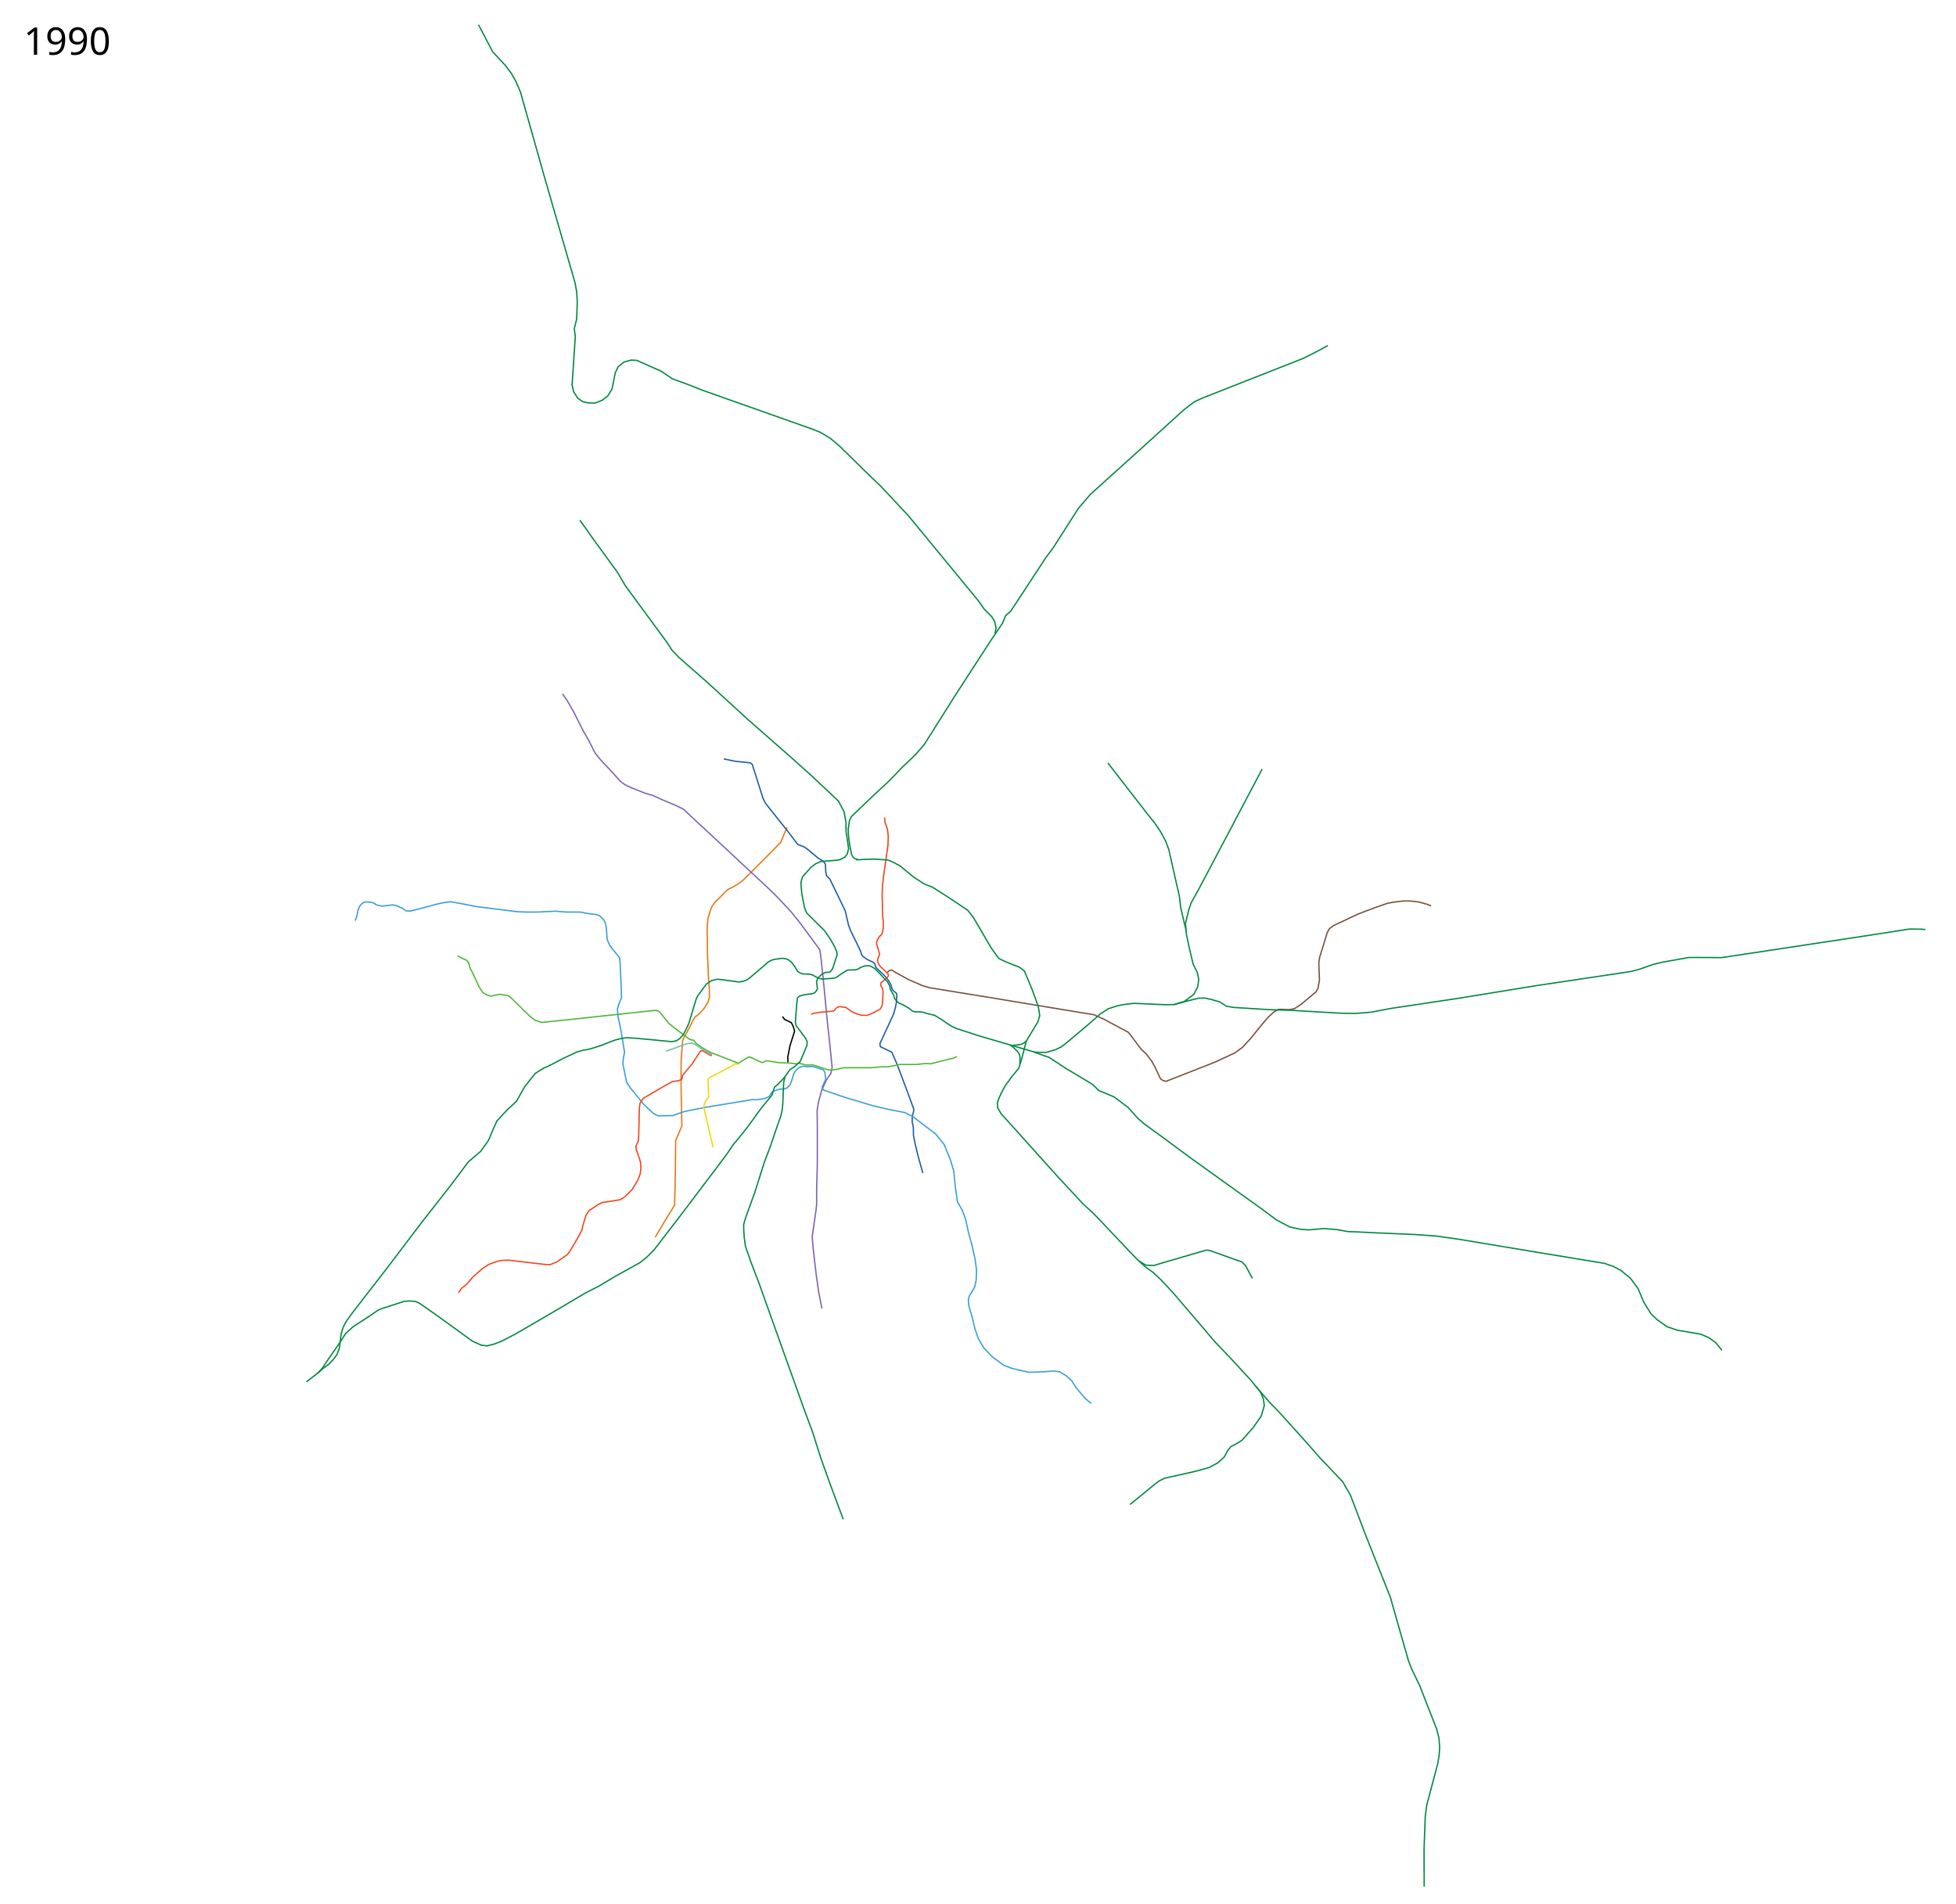
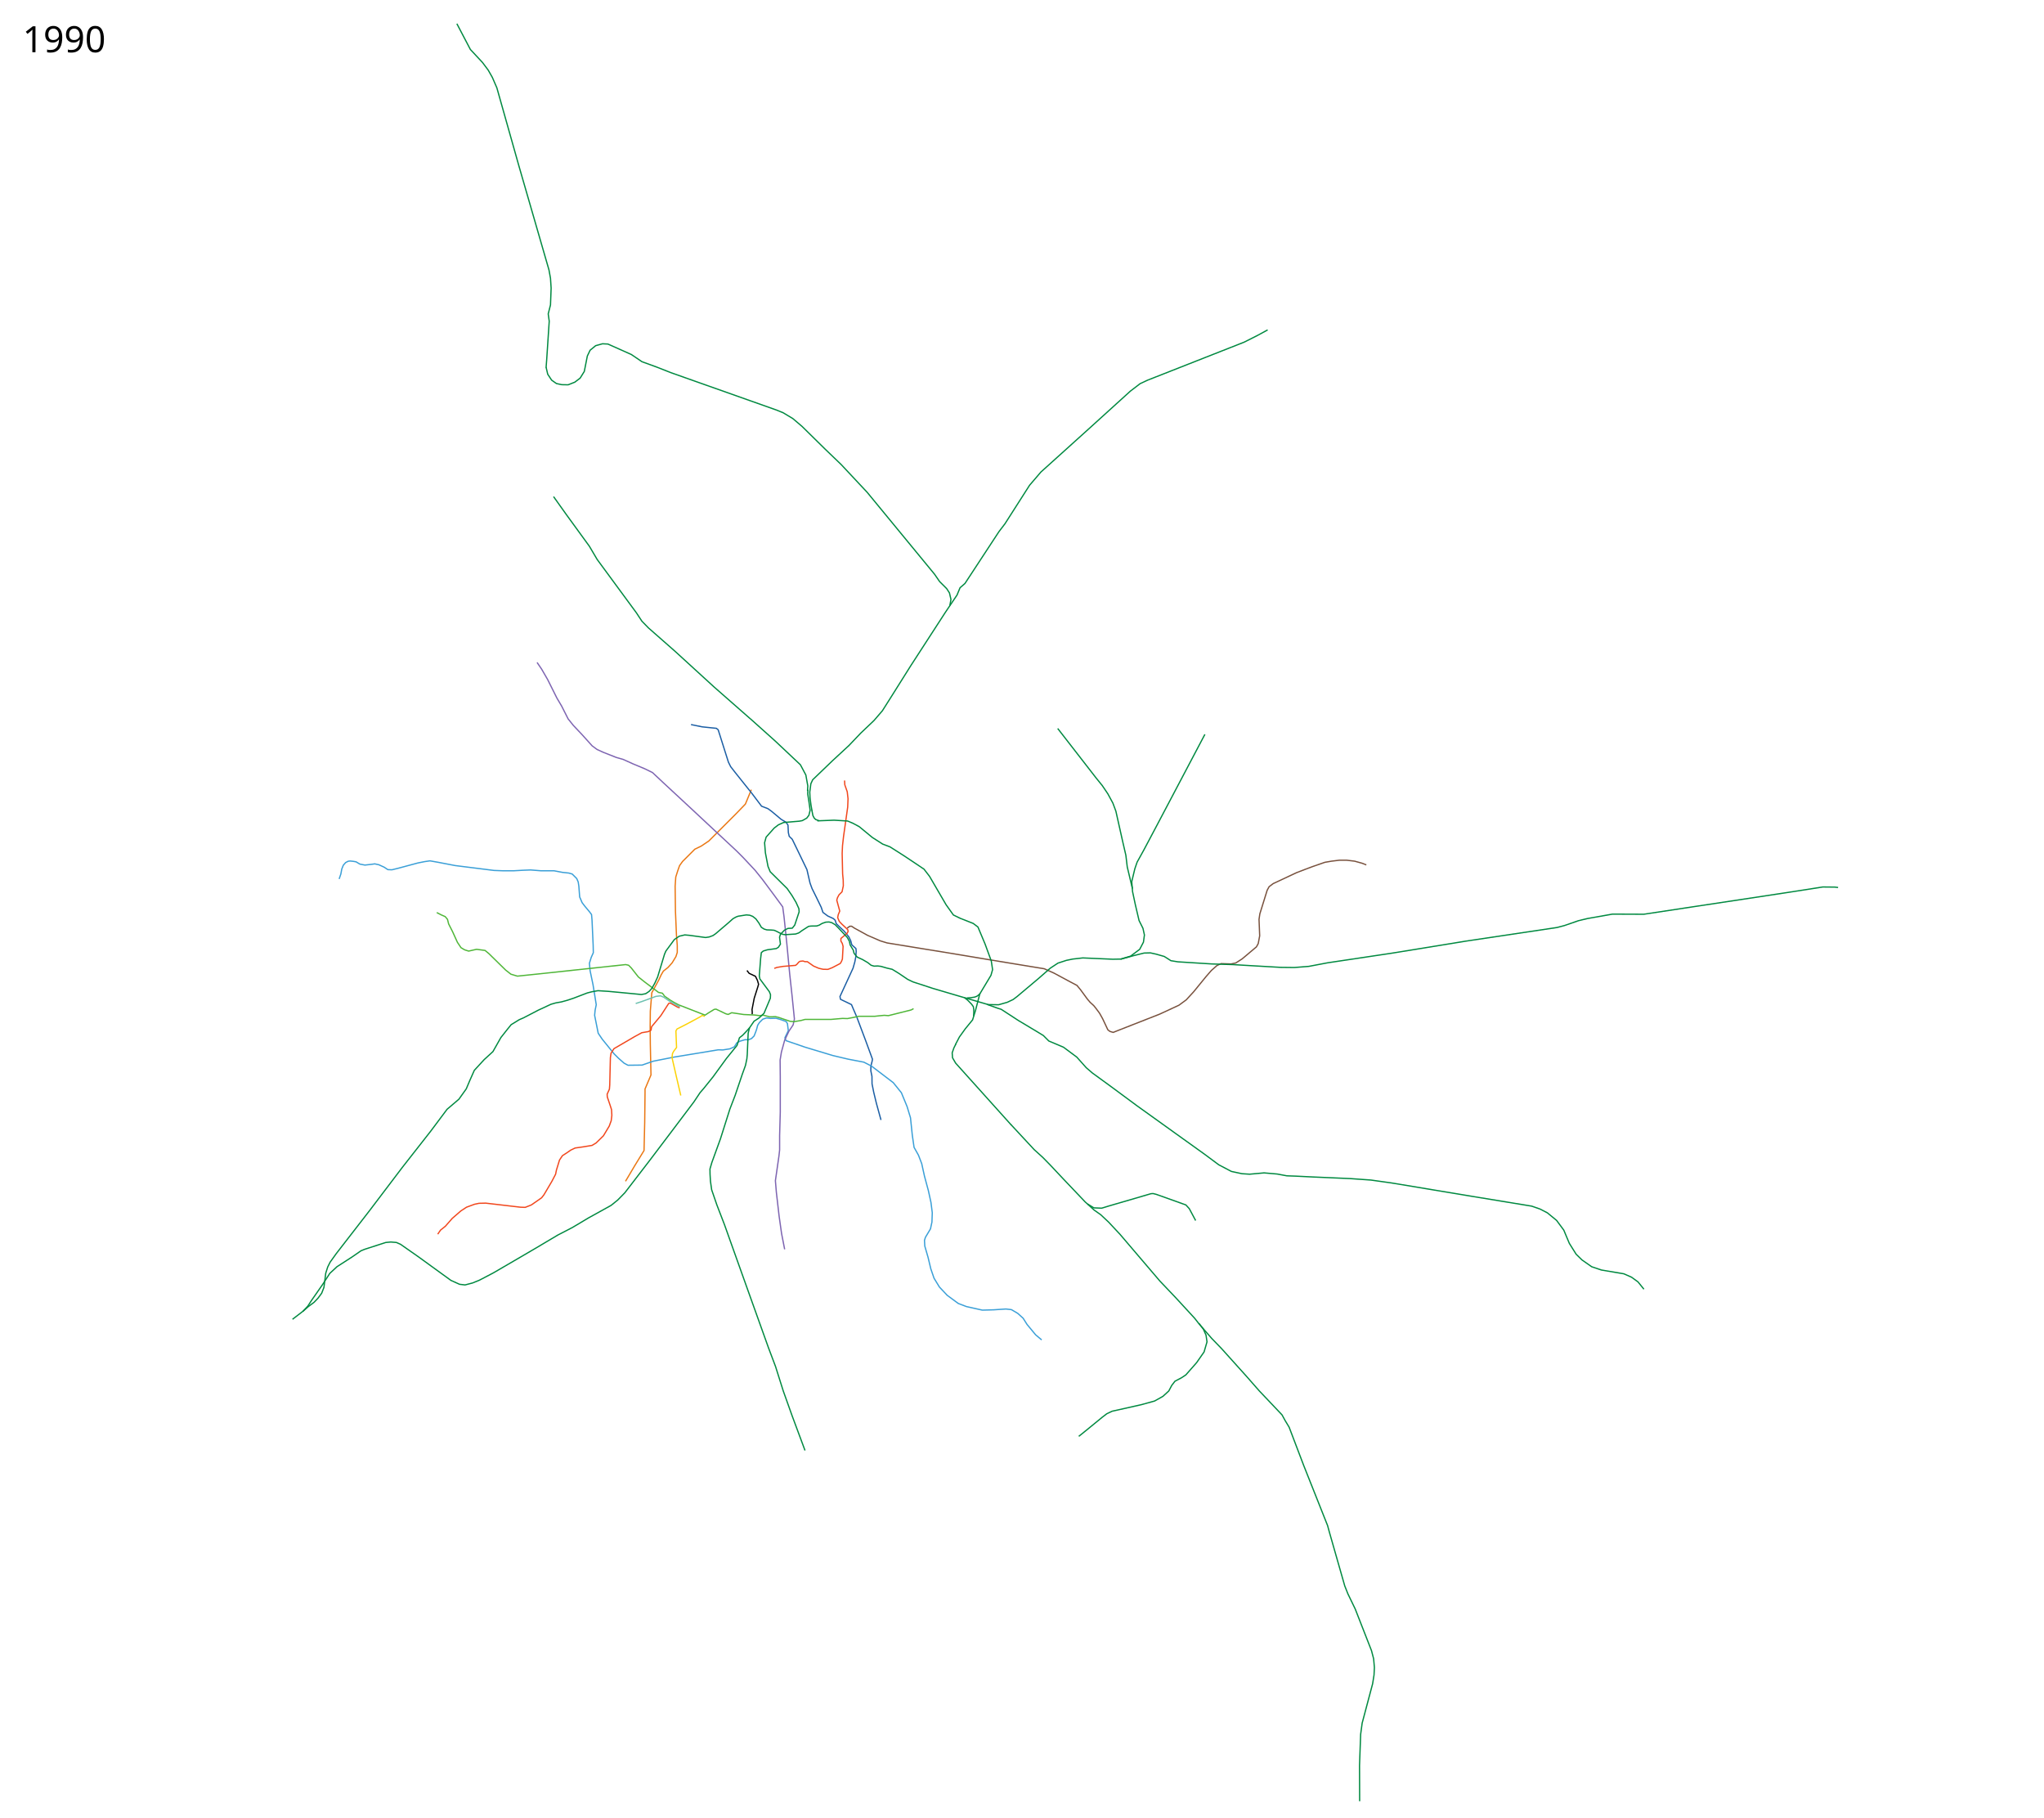
- <svg xmlns="http://www.w3.org/2000/svg" width="7400" height="7200" viewBox="-1250, -2500, 7400, 7200">
+ <svg xmlns="http://www.w3.org/2000/svg" width="8100" height="7200" viewBox="-1250, -2500, 8100, 7200">
  <path d="M1228.781 2179.92l36.088-60.912 37.343-60.928 2.62-110.719 1.31-118.58v-14.413l23.586-55.687-2.62-121.857-.656-70.1.655-60.928 5.897-72.72 28.17-51.757 9.173-19.654 8.516-14.413 18.344-14.413 16.379-18.344 15.068-24.895 5.241-16.379v-26.86l-3.275-43.24-3.931-93.685-1.31-98.271 2.62-36.688 7.862-24.896 7.206-20.309 11.793-16.379 48.48-48.48 25.55-12.448 30.137-20.31 109.409-109.408 35.377-36.688 6.552-15.723 17.034-41.274" fill="none" stroke="#ea7713" stroke-width="5" stroke-linejoin="round" />
  <path d="M1488.403 370.622l44.451 9.02 56.048 5.797 7.086 5.798 40.586 128.2 9.02 18.039 18.037 23.192 66.355 83.104 38.01 50.25 25.124 9.663 14.173 10.308 37.884 31.74 20.096 12.067 7.409 11.274 1.446 29.6 3.385 14.529 11.99 11.746 21.51 44.301 36.72 76.018 12.24 53.149 8.053 21.903 17.716 35.755 18.683 38.653 6.764 19.97 19.005 14.174 22.225 10.307 7.271 6.707 4.325 13.586 8.375 8.053 13.529 12.884 8.944 8.187 18.757 22.736 7.522 15.47 4.46 16.398 16.364 14.838.967 10.952-1.61 22.226-3.866 19.97-7.087 24.803-51.749 112.17 2.144 10.877c.644.322 43.485 20.937 43.485 20.937l6.764 16.105 13.53 31.245 35.753 95.023 27.058 73.763-.967 6.765-5.153 20.615-.322 18.682 4.51 22.226.321 29.634 6.765 33.822 10.63 43.807 18.037 65.388" fill="none" stroke="#1b5ea4" stroke-width="5" stroke-linejoin="round" />
  <path d="M93.984 982.311l6.764-19.649 3.544-19.326 6.12-15.462 9.34-10.63 9.986-5.153 7.731-.967 12.24 1.289 11.274 1.933 15.14 9.019 19.97 3.865 25.77-2.899 13.206-1.933 16.105 3.544 21.26 9.663 14.495 9.663 16.105.645 23.836-5.798 79.24-21.26 25.769-5.154 21.903-3.22 32.855 5.797 67 12.885 153.969 19.326 34.143 1.289h44.452l34.788-1.933 31.567-1.288 40.586 3.22h52.182l34.143 6.443 24.48 2.577 13.53 3.865 18.038 18.039 5.798 13.528 2.577 16.75 3.22 42.519 9.664 22.547 10.308 13.53 19.326 23.191 7.731 10.308 1.933 21.903 4.51 99.855.643 29.634-8.374 18.682-7.087 23.192 2.577 28.99 11.596 55.403 5.798 35.433 7.086 44.45-4.51 21.905-1.932 19.97 14.173 70.865 16.106 23.836 47.028 57.98 17.394 17.394 21.903 19.327 15.462 8.375 56.047-.645 44.451-15.461 81.817-16.105 175.872-28.99 17.394.644 28.346-4.51 17.394-7.73 10.308-16.106 12.24-6.442 19.97-5.798h14.174l11.596-4.51 10.307-10.307 7.087-18.039 3.22-9.663 3.866-14.817 7.086-10.952 12.885-12.884 14.817-5.154 16.106 1.933 21.903-.645 16.106 4.51 23.836 8.375 5.154 8.375 3.543 27.701-13.529 28.346 4.188 11.274 76.018 26.09 110.068 33.138 60.13 14.195 62.366 11.936 30.279 15.462 86.325 65.71 32.211 39.942 22.548 54.759 13.529 44.451 7.086 68.288 7.087 48.96 17.394 30.923 12.884 33.5 10.952 49.605 15.461 57.336 10.308 47.028 5.154 40.586-1.289 36.72-5.798 27.058-19.97 33.5-3.866 12.24 1.288 22.548 12.885 44.451 10.952 45.74 12.884 37.365 21.26 34.788 30.922 32.855 43.807 32.211 32.211 12.24 63.134 14.173 45.096-1.288 48.316-3.221 21.904 2.577 25.125 14.817 21.259 19.326 15.461 24.48 34.144 41.23 23.836 19.972" fill="none" stroke="#3a9fd7" stroke-width="5" stroke-linejoin="round" />
  <path d="M878.325 124.53l18.038 26.412 23.836 41.23 36.72 73.442 18.683 31.567 25.769 50.893 20.615 25.77 34.144 36.076 40.586 45.095 19.327 14.173 23.836 10.952 52.182 20.615 27.057 7.73 39.942 18.039 46.384 19.326 30.278 14.818 43.163 40.586 97.922 90.835 76.662 71.509 114.028 106.296 27.057 27.058 47.672 50.893 28.99 36.077 43.163 57.98 37.365 50.893 5.154 38.654 10.952 105.008 11.596 122.402 9.663 88.903 9.02 89.547-5.155 23.192-16.427 24.48-17.072 36.076-12.884 47.029-5.154 31.566.644 66.355v139.797l-2.577 92.768v57.335l-2.577 23.192-14.173 98.566 3.866 46.384 10.951 94.701 9.664 68.288 12.24 62.49" fill="none" stroke="#7d64b1" stroke-width="5" stroke-linejoin="round" />
  <path d="M2106.856 1177.51l5.798-4.51 5.798-3.542h6.12l11.991 7.93 51.475 28.243 50.564 21.865 26.877 8.2 148.048 24.143 70.608 11.389 194.513 32.342 160.804 26.421 48.838 7.98 37.767 16.95 63.706 34.216 28.023 14.817 14.817 18.039 26.414 36.076 10.951 12.885 14.173 12.884 8.375 10.308 14.817 19.97 12.24 21.904 10.952 23.192 9.664 20.615 8.374 6.442 12.885 3.866 19.326-7.731 164.277-64.422 76.663-35.432 28.99-21.26 29.634-32.21 48.316-59.27 21.904-25.124 21.904-19.327 16.105-7.73 39.942 1.288 18.682-3.865 25.125-16.106 56.692-47.672 7.086-12.885 5.798-30.922-2.577-65.067 3.221-21.903 28.99-93.413 7.73-14.172 16.106-12.24 92.124-43.163 33.5-12.885 30.922-11.596 48.317-16.75 26.413-4.51 31.567-3.865h27.702l32.21 3.866 30.28 8.375 16.105 6.442" fill="none" stroke="#78513d" stroke-width="5" stroke-linejoin="round" />
  <path d="M1543.018 1526.656l-9.888-3.77-10.395 6.653-51.726 27.74-38.01 19.327-4.509 7.73 2.577 65.711-10.952 14.173-5.153 9.664-1.933 16.105 18.038 78.595 16.75 71.509" fill="none" stroke="#fcd205" stroke-width="5" stroke-linejoin="round" />
  <path d="M480.839 1115.343l17.394 9.019 16.106 7.086 9.019 10.952 4.51 18.038 15.46 30.279 19.327 42.518 14.173 21.26 14.173 8.374 16.106 5.154 31.566-7.086 33.5 4.51 14.817 12.24 67 65.71 20.614 16.106 25.77 7.73 86.325-9.019 342.726-36.72 11.596 2.577 10.308 10.307 28.346 36.077 25.124 19.97 54.76 41.23 15.46 3.222 8.731 11.884 21.76 15.14 13.96 8.408 21.904 11.918" fill="none" stroke="#4fb638" stroke-width="5" stroke-linejoin="round" />
  <path d="M1950.027 632.978l1.092-19.39-7.699-43.226-21.55-40.523-99.815-94.01-98.579-88.28M3059.66 2269.79l25.125 15.46 30.923 1.289 29.634-9.02 165.565-48.316 8.375-.644 12.885 3.221 117.248 41.874 13.529 14.818 25.124 47.028" fill="none" stroke="#008940" stroke-width="5" stroke-linejoin="round" />
  <path d="M1440.985 1481.595l103.138 40.131 14.88-9.782 21.201-12.967 7.409-.967 39.297 18.683 8.697 2.255 13.851-6.765 15.461 2.255 31.89 4.832 43.162 1.932 20.293 2.577 14.173-1.932 25.125 6.442h10.307l12.885-.644 12.884 3.22 45.74 15.462 14.817 1.289 27.702-4.51 16.75-4.51H2043.721l45.096-3.865 19.326.644 20.615-3.865 24.48-5.154h63.135l17.394-1.932 20.615-1.933 16.105 1.288 48.961-12.24 41.23-10.307 9.664-5.154" fill="none" stroke="#4fb638" stroke-width="5" stroke-linejoin="round" />
  <path d="M3237.588 1020.624l-20.499-86.096-5.466-46.009-12.755-55.12-26.877-119.805-11.843-31.887-20.044-36.899-21.866-32.342-25.054-30.977-151.693-195.424" fill="none" stroke="#008940" stroke-width="5" stroke-linejoin="round" />
  <path d="M484.704 2389.614l10.952-16.105 19.327-15.462 27.057-30.923 34.144-29.634 22.548-14.817 31.567-11.596 18.038-3.865 26.413-.644 137.863 16.105 18.683.644 24.48-9.663 40.586-28.346 9.02-11.596 31.566-53.47 14.817-28.346 3.222-16.106 12.24-39.941 11.596-17.394 16.105-10.308 16.75-11.596 17.394-8.375 31.567-4.51 35.432-5.797 16.106-9.664 28.99-28.345 23.192-38.654 7.73-21.26 2.577-21.258-1.288-22.548-5.798-18.038-10.952-32.211-.644-10.952 9.019-19.971 1.289-16.75 2.576-108.23 2.577-17.393 11.596-18.038 81.816-47.673 28.346-15.461 26.26-4.533 10.46-5.453 2.256-13.85 36.72-44.13 31.245-48.316 5.953-1.43L1436 1490.5l7.75 2.25" fill="none" stroke="#f1471d" stroke-width="5" stroke-linejoin="round" />
  <path d="M1730.594 1517.86l.455-7.288-.91-10.933 8.654-44.642 14.578-46.01 2.733-9.566-4.556-15.488-7.744-15.944-25.23-12-8.48-11.232" fill="none" stroke="#000" stroke-width="5" stroke-linejoin="round" />
  <path d="M1967.334 709.859l3.98 20.99 5.087 9.879 5.798 5.798 13.151 5.121M2757.77 1957.357l-220.75-245.487-12.342-21.156-1.367-19.588 6.833-19.588 7.289-14.577M2572.101 1452.757l12.374 9.546 15.91 16.263 6.718 9.546 1.768 10.96v10.607l-.354 15.91" fill="none" stroke="#008940" stroke-width="5" stroke-linejoin="round" />
  <path d="M1818.383 1336.592l10.239-3.868 24.598-4.1 49.654-4.1 5.921-5.01 6.378-7.744 5.01-3.189 11.39-1.366 8.654 2.733h9.111l24.599 17.31 20.043 8.655 17.31 4.1 19.589.456 17.31-6.833 31.432-16.4 5.01-8.2 3.645-9.566 2.733-50.108-3.189-11.844-5.466-9.11v-10.478l24.599-20.5 4.1-7.743-1.822-6.833-23.688-22.321-9.566-10.022-6.378-15.033 2.278-11.844 5.922-14.121-11.844-43.276 2.733-9.566 6.377-11.844 11.844-11.844 5.011-23.688-.455-22.776-2.278-24.144-1.822-81.54 1.367-30.521 4.1-36.443 16.399-116.16 1.366-33.255-3.189-27.787-9.566-27.332-1.038-17.122" fill="none" stroke="#f1471d" stroke-width="5" stroke-linejoin="round" />
  <path d="M2535.985 1638.874l16.029-30.701 23.192-32.211 28.99-35.432 11.596-37.365 16.75-65.067 44.45-74.085 6.443-22.548-5.154-34.144-24.48-66.999-28.346-67.643-18.682-14.173-52.182-20.615-26.413-12.885-28.99-40.586-65.711-112.739-21.904-28.345-76.018-50.894-58.624-37.365-28.99-10.952-41.23-26.413-51.538-42.518-25.125-13.53-21.26-9.018-53.47-3.221-66.354 2.577" fill="none" stroke="#008940" stroke-width="5" stroke-linejoin="round" />
  <path d="M1269.226 1475.762l23.688-7.744 56.03-20.5 18.222-2.277 12.3 5.011 22.776 15.488 37.243 20.855 5.015 1.655" fill="none" stroke="#6cc1b0" stroke-width="5" stroke-linejoin="round" />
  <path d="M2581.293 1453.818l17.324-1.415 13.789-2.12 8.485-3.183 4.95-3.535 8.485-7.425M1967.75 711.75l-4-22.75-3.75-28.75-1-22.25 1.233-9.385 3.068-23.606 7.269-15.813 78.845-75.768 65.21-60.307 46.096-48.422 52.72-50.144 33.25-38.653 36.076-56.942 76.269-121.258L2496.543-74.39l45.957-68.11 12-29 19.5-17 134.5-205 24-31.5 97.5-152.5 45-52.5 188-169.5 166.5-151L3268-980l30-14 382.5-150.5 53.5-27 39.5-21.5" fill="none" stroke="#008940" stroke-width="5" stroke-linejoin="round" />
  <text x="-1160.547" y="4597.961" style="-inkscape-font-specification:Sans" font-size="144px" font-weight="400" font-family="Sans" />
  <text x="-1160.547" y="-2293.039" style="-inkscape-font-specification:Sans" font-size="144px" font-weight="400" font-family="Sans">
    <tspan x="-1160.547" y="-2293.039">1990</tspan>
  </text>
  <path d="M914.035-1043.483l2.243-29.403L926.5-1227.5l-4-29 9-35.5 2.5-66.5-2.5-39-6-33-119-411.5-87.5-310-18-41.5-16.5-29-22.5-30-48-51.5-53.5-102M1723.623 347.924l-143.16-125.638-156.192-142.727-104.427-91.77-26.122-26.83-21.84-33.146L1116.5-283.5l-31-52.5-92-126.5-49.816-69.987" fill="none" stroke="#008940" stroke-width="5" stroke-linejoin="round" />
  <path d="M2514-101l4.5-24-6-26-11-17-28-28-20-29-267-324.5L2157-581l-73.5-78.5-64-61.5-91.5-90-36.5-31-37.5-22.5-25.5-10.5-419.5-148.5-56-22-59-21.5-42-28.5-93-41.5-21.5-1-27 7.5-22 18-11 23-12 61-16.5 26.5-21 16-26.5 10.5-25.5-.5-21-4.5-19-13.5-15.5-23.5-6.5-28M1720.746 1571.452l-13.308 14.817-14.817 15.462-12.24 9.663-9.663 30.279-41.875 51.537-53.47 73.442-37.365 46.384-13.529 15.461-24.48 36.72-86.97 115.316-88.258 116.605-98.566 128.2-28.346 28.99-26.413 21.26-89.547 49.604-63.778 38.01-57.336 29.634-85.682 50.893-60.556 35.432-109.518 63.778-55.403 28.99-27.058 10.952-29.634 7.73-21.903-2.576-34.144-15.461-128.845-93.413-70.864-49.605-16.106-7.086-22.547-1.933-19.971 1.933-83.75 27.057-14.172 5.798-35.432 24.48-59.913 38.654-28.346 26.413-28.346 43.807-44.45 63.778-14.174 21.904-19.203 20.748" fill="none" stroke="#008940" stroke-width="5" stroke-linejoin="round" />
  <path d="M1940.113 3246.458L1889 3109l-35.323-99-30.279-95.989-27.701-73.44-83.75-233.854-64.421-180.382-26.414-74.085-30.278-78.595-20.615-59.913-4.832-34.144-1.61-27.701-.322-20.615 7.408-25.447 34.466-95.023 37.043-116.926 20.937-54.437 28.346-83.749 12.562-34.788 5.476-26.091 1.61-17.716 2.255-53.793 1.289-29.956 5.153-20.937 18.15-26.57 19.568-12.756 19.917-18.599 25.148-59.968.644-13.85-4.51-11.597-37.686-50.893-2.255-11.918 5.234-68.369 2.819-23.755 7.73-6.442 16.106-4.832 35.432-4.831 8.375-5.154 8.053-12.563-3.543-27.38 3.543-11.273 15.783-16.428 13.851-7.086s14.173-.644 17.394-.966l9.663-12.24 17.394-52.505-.966-12.562-11.274-24.803-15.783-26.735-19.327-28.024-67.321-66.676-8.697-21.26-10.308-53.792-3.22-39.942 6.12-22.226 31.888-35.754 16.75-12.885 20.505-9.192 62.287-5.24 12.014-2.24 17.471-9.88 8.515-11.135 4.942-20.259-4.365-30.956-5.154-33.5.346-16.768M2661.794 1479.347l41.29 14.799 14.495 4.51 68.287 44.45 75.374 45.096 23.192 14.173 21.904 21.904 57.98 24.48 52.826 39.298 37.365 41.874 23.836 20.615 76.018 55.403 101.143 74.73 152.681 109.518 115.96 83.104 55.403 41.23 50.25 26.414 41.874 9.019 30.278 1.933 57.336-5.154 52.182 4.51 38.01 7.086 36.076 1.288 65.71 3.221 149.46 6.443 81.816 5.798 82.46 11.596 317.5 52.815 237.5 39 33 11.5 29 15 36.5 30 28.5 38.5 22 52.5 27 43 23 22.5 38.5 27 38.5 13 89 15 30.5 13.5 25.5 18.5 23.5 29M2755.588 1954.765l92.768 99.854 34.144 30.923 29.634 30.278 50.893 54.115 86.97 91.48 35.433 32.21 26.413 18.683 30.922 28.99 45.74 48.96 157.835 184.893 63.133 66.354 74.73 81.172 16.106 20.615 51.537 59.269 38.654 39.942 98.566 109.517 50.893 57.98 90.541 95.5 12 22 16 26.5 57.5 151 95 239 7.5 27.5L4079 3783l12.5 31.5 29 60 64.5 165 8.5 32.5 3 34.5-1.5 29.5-5.5 34.5-41.5 156-6 44.5-4.5 124 .5 141" fill="none" stroke="#008940" stroke-width="5" stroke-linejoin="round" />
  <path d="M3500.953 2742.648l17.394 22.548 10.952 24.48 3.865 26.414-11.596 39.941-29.634 42.52-42.519 48.316-17.394 11.596-25.769 13.528-12.884 16.75-11.596 21.904L3358.5 3032l-33 18.5-52.5 14.5-116 26-21 10-17 13-68.5 56-25.5 20.5M3524.79 409.276l-191.335 362.697-50.893 95.989-26.413 47.672-9.02 26.414-12.24 50.893 3.221 39.298 10.952 51.537 14.817 63.134 15.462 30.923 5.798 26.413-3.866 28.346-14.817 28.346-36.076 27.057-39.298 11.596-31.567.644-118.537-5.154-39.941 4.51-25.125 5.154-33.5 10.951-30.278 19.971-47.028 41.23-85.038 71.51-15.461 11.595-23.192 10.952-34.144 9.663-41.23-.644-119.503-34.788-100.499-29.634-77.95-25.447-20.938-9.985-36.194-24.448-25.33-15.494-20.936-4.832-23.514-6.764-12.885-1.61-14.495.643-11.918-3.543-12.884-10.307-20.938-12.24-20.293-9.342-6.348-6.469-7.18-9.636-2.9-11.918-12.24-20.293-3.22-14.817-8.054-14.818-35.754-38.33-12.562-12.563-13.529-8.053-10.63-2.577-12.884.644-14.817 5.154-10.905 6.511-10.032 3.475-22.87.322-9.663 1.288-28.024 18.038-5.29 4.266-6.628 4.11-11.596 3.865-41.23 2.577-9.342-1.289-13.037-5.823-12.087-6.417-9.02-3.866-10.63-.966-18.36-.644-10.951-3.221-10.952-7.087-9.663-16.75-11.918-16.427-12.563-9.985-11.596-4.51-13.528-1.288-32.856 5.153-8.375 3.221-11.918 6.765-15.783 14.173-52.826 45.095-10.63 7.409-14.817 5.476-14.495 2.254-64.422-8.697-18.039-1.61-21.903 5.154-19.327 13.206-33.5 45.418-5.475 12.562-27.38 90.513-11.127 24.233-11.743 20.863-10.951 11.918-13.53 9.02-16.749 3.22-80.528-7.73-51.537-4.832-40.264-2.577-25.125 4.51-17.394 4.51-53.793 20.614-24.831 8.28-23.807 6.537-21.904 3.866-19.326 5.476-50.572 23.514-58.946 30.6-16.428 7.087-31.889 19.648-15.14 18.683-25.446 32.21-20.615 36.4-10.952 19.326-34.788 31.89-38.973 42.325-18.221 40.998-13.666 32.342-29.155 40.998-46.887 39.977-64.725 86.495-112.094 143.017-131.422 173.296L82.71 2466.277l-24.48 34.144-9.664 19.327-7.73 24.48-7.087 56.047-9.019 23.192-14.817 19.971-15.461 16.106-22.52 16.744-21.821 18.916-40.984 31.536" fill="none" stroke="#008940" stroke-width="5" stroke-linejoin="round" />
  <path d="M3190.705 1300.336l51.593-14.274 41.552-10.307 25.125-.645 23.192 5.154 31.567 9.02 26.413 16.749 27.701 4.51 133.998 8.375 83.75 2.576 86.97 5.154 101.786 5.798 54.76.644 57.335-4.51 74.73-14.172 253.823-38.01 294-47.898 361.5-54 28.5-7.5 56.5-19.5 35.5-8.5 99-17.5 124 .5 205-31 363.5-55 141-22 47.5.5 13 1.5" fill="none" stroke="#008940" stroke-width="5" stroke-linejoin="round" />
</svg>
